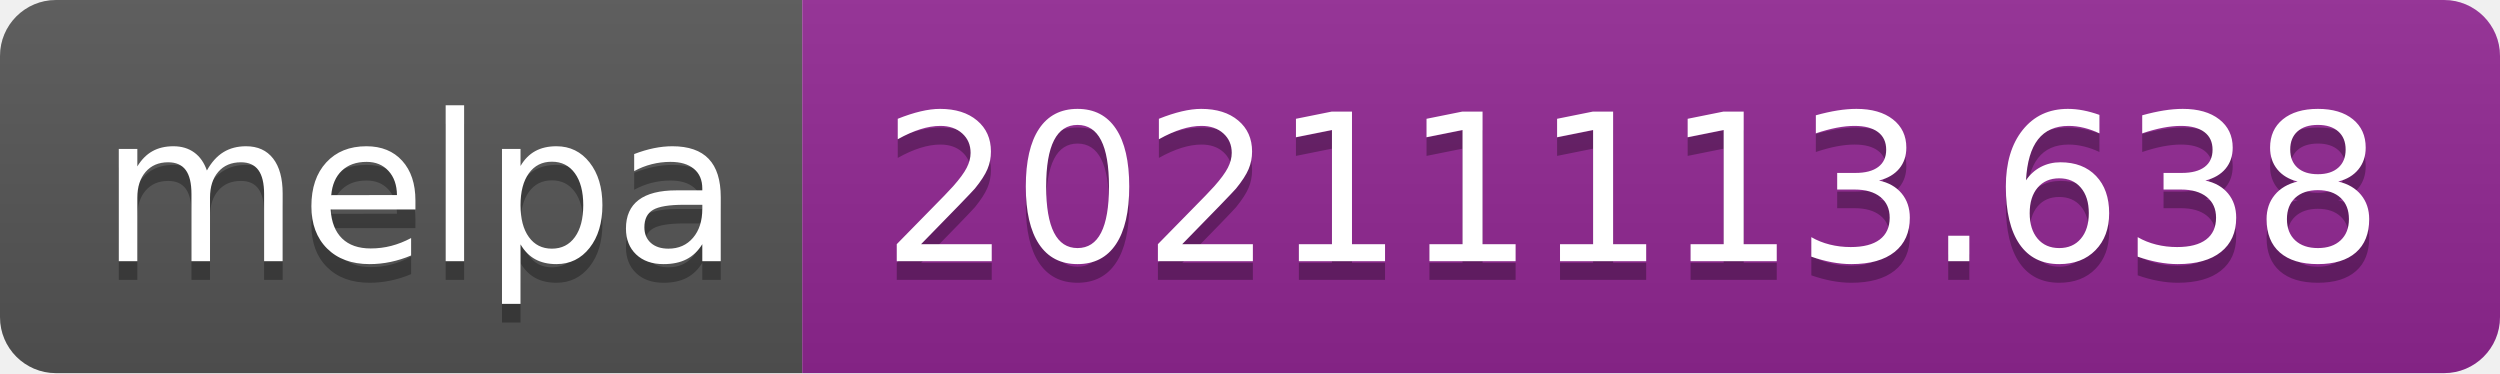
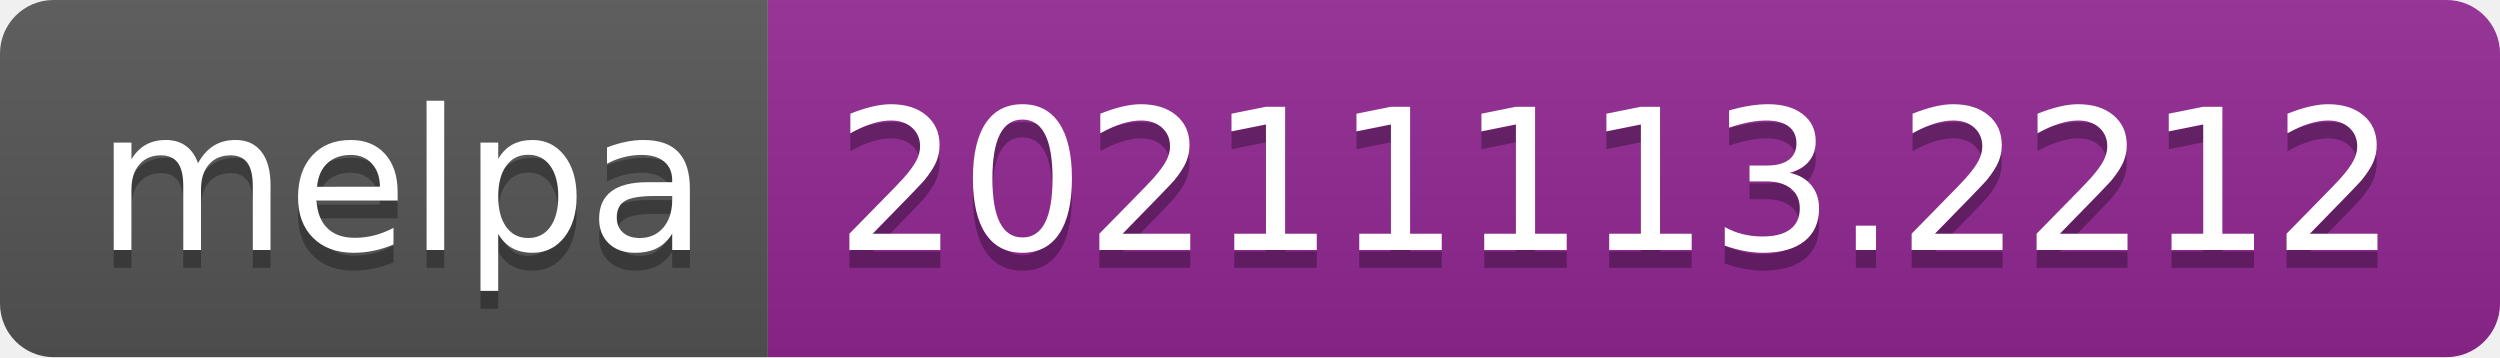
- <svg xmlns="http://www.w3.org/2000/svg" width="134" height="20" role="img" aria-label="melpa: 20211113.638">
+ <svg xmlns="http://www.w3.org/2000/svg" width="140" height="20" role="img" aria-label="melpa: 20211113.2212">
  <linearGradient id="s" x2="0" y2="100%">
    <stop offset="0" stop-color="#bbb" stop-opacity=".1" />
    <stop offset="1" stop-opacity=".1" />
  </linearGradient>
  <clipPath id="r">
-     <rect width="134" height="20" rx="3" fill="#fff" />
+     <rect width="140" height="20" rx="3" fill="#fff" />
  </clipPath>
  <g clip-path="url(#r)">
    <rect width="43" height="20" fill="#555" />
-     <rect x="43" width="91" height="20" fill="#922793" />
-     <rect width="134" height="20" fill="url(#s)" />
+     <rect x="43" width="97" height="20" fill="#922793" />
+     <rect width="140" height="20" fill="url(#s)" />
  </g>
  <g fill="#fff" text-anchor="middle" font-family="Verdana,Geneva,DejaVu Sans,sans-serif" text-rendering="geometricPrecision" font-size="110">
    <text aria-hidden="true" x="225" y="150" fill="#010101" fill-opacity=".3" transform="scale(.1)" textLength="330">melpa</text>
    <text x="225" y="140" transform="scale(.1)" fill="#fff" textLength="330">melpa</text>
-     <text aria-hidden="true" x="875" y="150" fill="#010101" fill-opacity=".3" transform="scale(.1)" textLength="810">20211113.638</text>
-     <text x="875" y="140" transform="scale(.1)" fill="#fff" textLength="810">20211113.638</text>
+     <text aria-hidden="true" x="905" y="150" fill="#010101" fill-opacity=".3" transform="scale(.1)" textLength="870">20211113.2212</text>
+     <text x="905" y="140" transform="scale(.1)" fill="#fff" textLength="870">20211113.2212</text>
  </g>
</svg>
